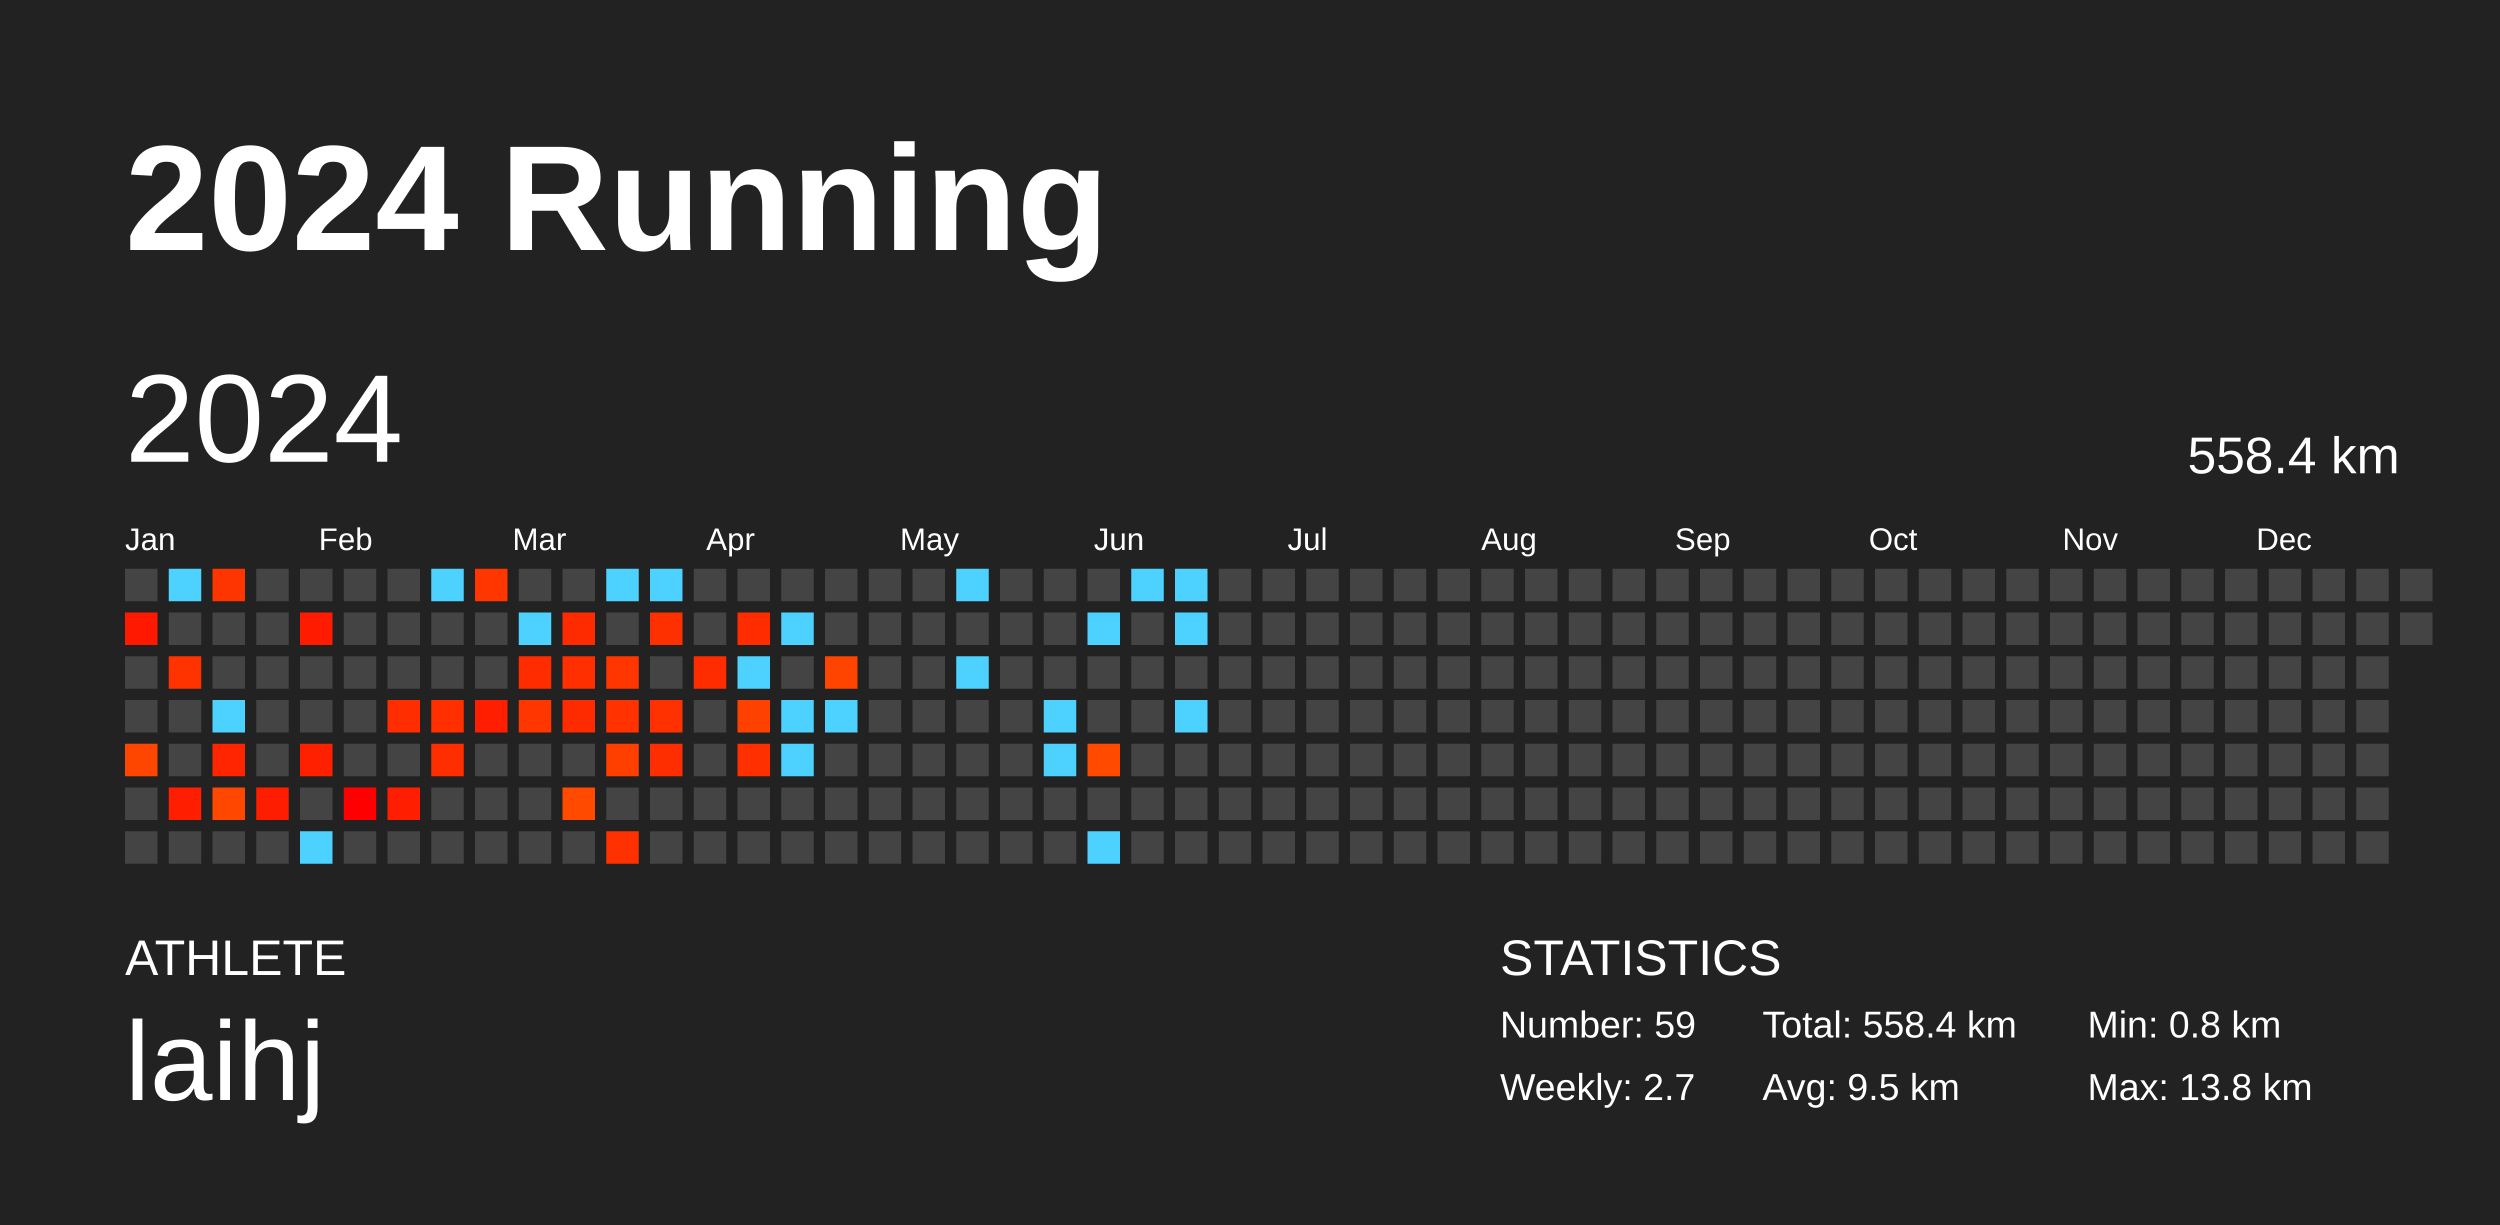
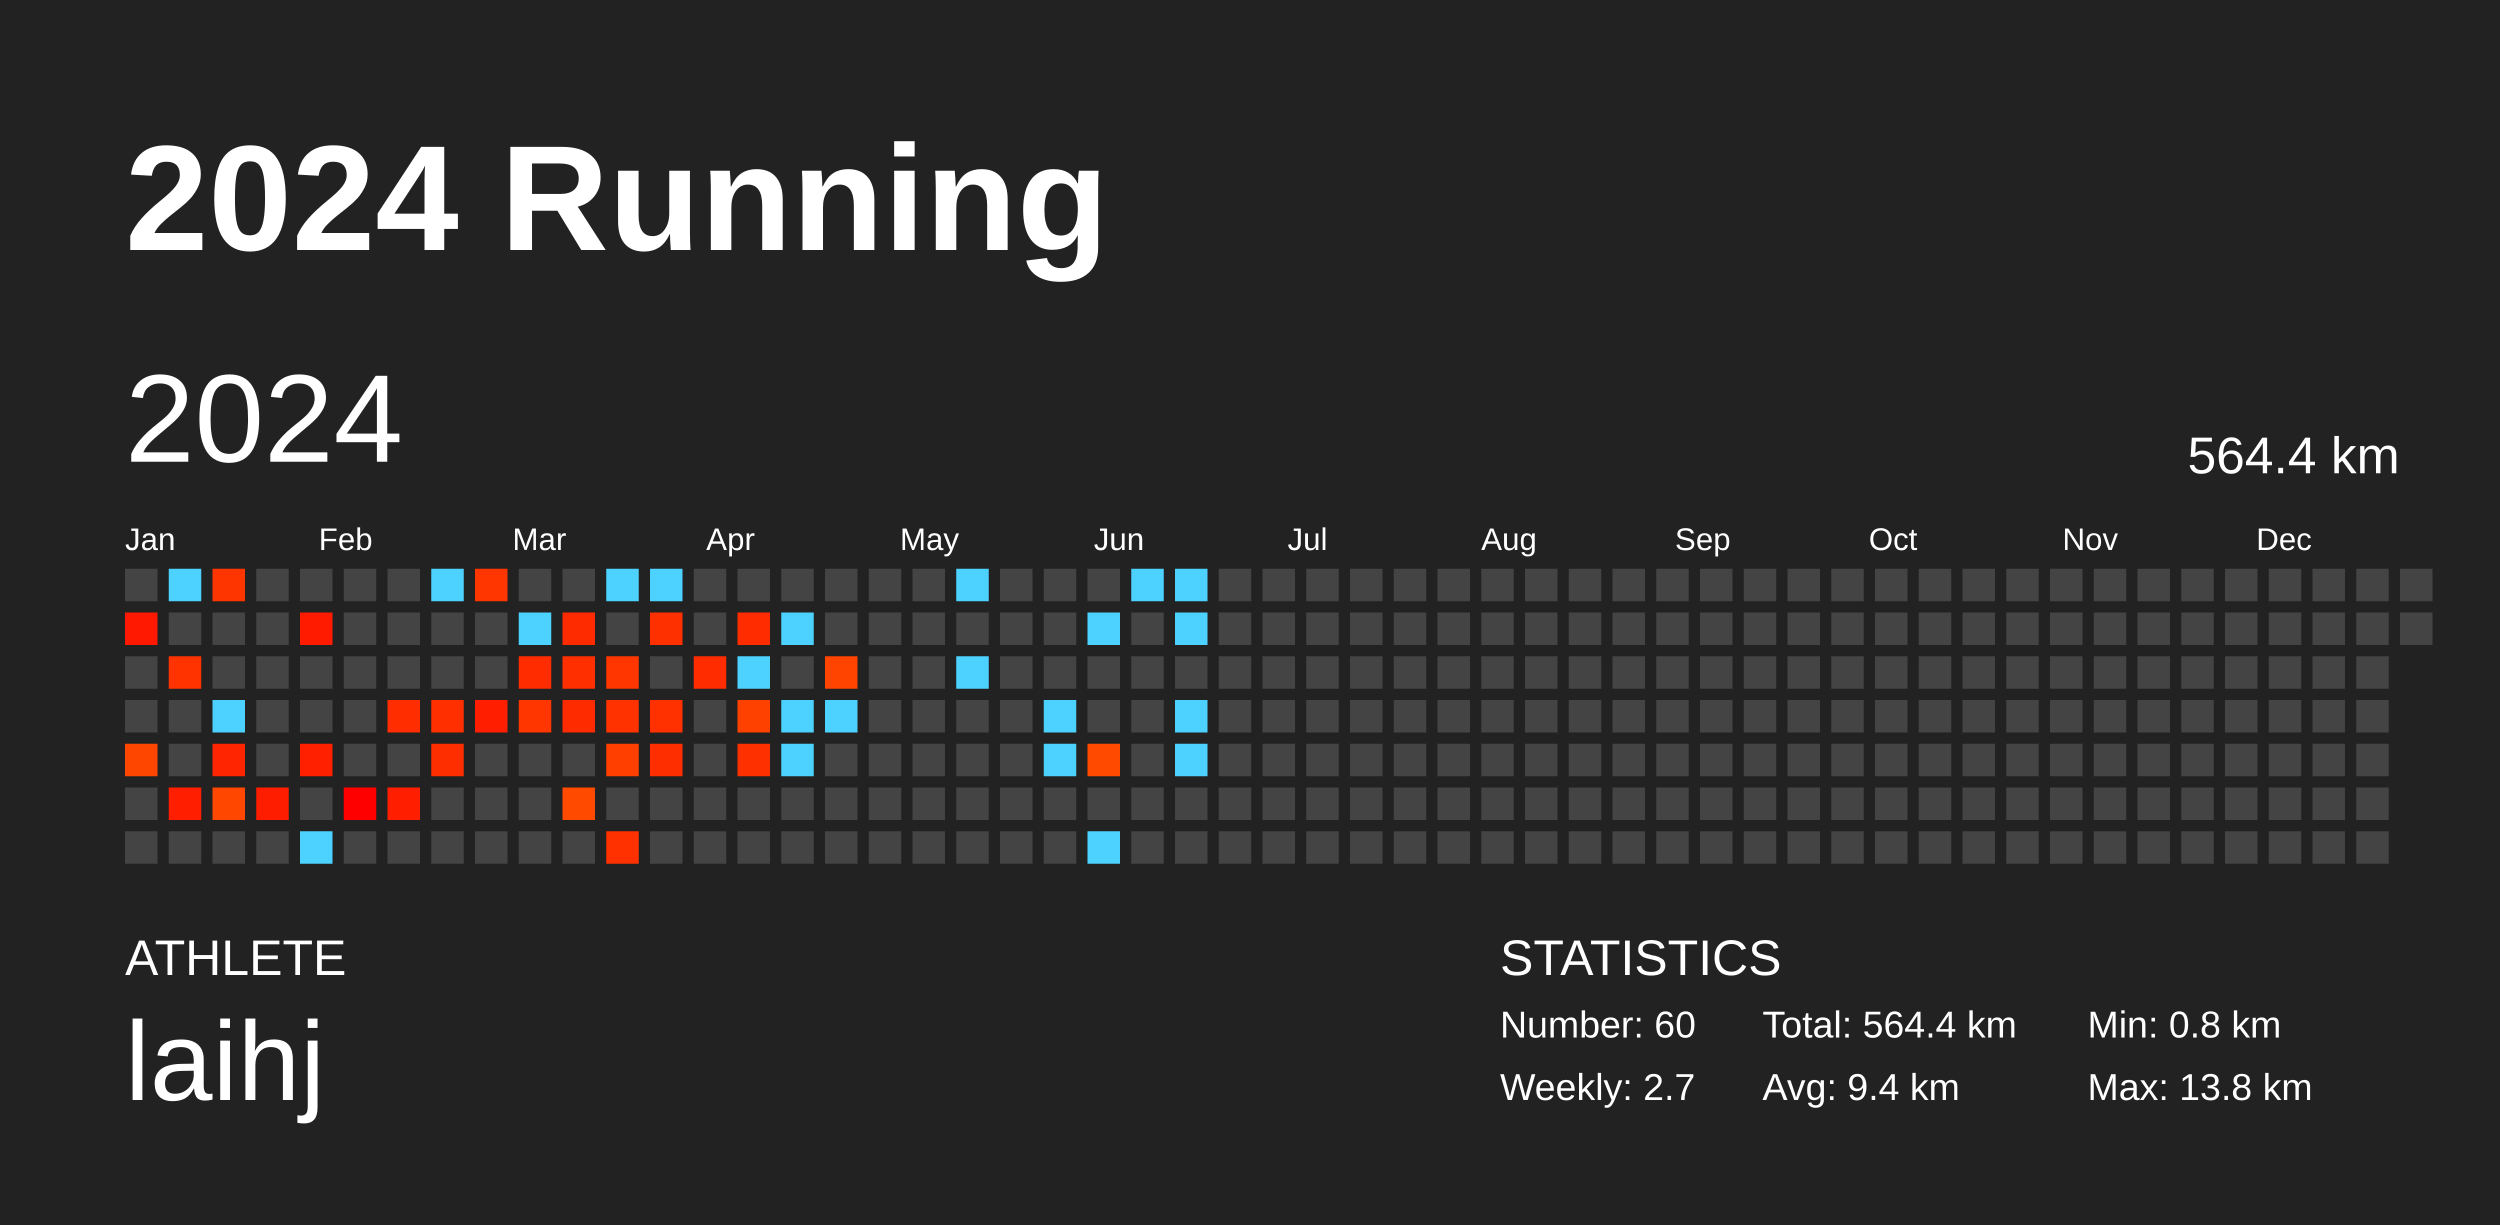
<svg xmlns="http://www.w3.org/2000/svg" baseProfile="full" height="98mm" version="1.1" viewBox="0,0,200,98" width="200mm">
  <defs />
  <rect fill="#222222" height="98" width="200" x="0" y="0" />
  <text fill="#FFFFFF" style="font-size:12px; font-family:Arial; font-weight:bold;" x="10" y="20">2024 Running</text>
  <text fill="#FFFFFF" style="font-size:4px; font-family:Arial" x="10" y="78">ATHLETE</text>
  <text fill="#FFFFFF" style="font-size:9px; font-family:Arial" x="10" y="88">laihj</text>
  <text fill="#FFFFFF" style="font-size:4px; font-family:Arial" x="120" y="78">STATISTICS</text>
-   <text fill="#FFFFFF" style="font-size:3px; font-family:Arial" x="120" y="83">Number: 59</text>
+   <text fill="#FFFFFF" style="font-size:3px; font-family:Arial" x="120" y="83">Number: 60</text>
  <text fill="#FFFFFF" style="font-size:3px; font-family:Arial" x="120" y="88">Weekly: 2.7</text>
-   <text fill="#FFFFFF" style="font-size:3px; font-family:Arial" x="141" y="83">Total: 558.4 km</text>
-   <text fill="#FFFFFF" style="font-size:3px; font-family:Arial" x="141" y="88">Avg: 9.5 km</text>
+   <text fill="#FFFFFF" style="font-size:3px; font-family:Arial" x="141" y="83">Total: 564.4 km</text>
+   <text fill="#FFFFFF" style="font-size:3px; font-family:Arial" x="141" y="88">Avg: 9.4 km</text>
  <text fill="#FFFFFF" style="font-size:3px; font-family:Arial" x="167" y="83">Min: 0.8 km</text>
  <text fill="#FFFFFF" style="font-size:3px; font-family:Arial" x="167" y="88">Max: 13.8 km</text>
  <text dominant-baseline="hanging" fill="#FFFFFF" style="font-size:10.0px; font-family:Arial;" x="10" y="30">2024</text>
-   <text dominant-baseline="hanging" fill="#FFFFFF" style="font-size:4.125px; font-family:Arial;" x="175" y="35">558.4 km</text>
+   <text dominant-baseline="hanging" fill="#FFFFFF" style="font-size:4.125px; font-family:Arial;" x="175" y="35">564.4 km</text>
  <text fill="#FFFFFF" style="font-size:2.5px; font-family:Arial" x="10.0" y="44">Jan</text>
  <text fill="#FFFFFF" style="font-size:2.5px; font-family:Arial" x="25.5" y="44">Feb</text>
  <text fill="#FFFFFF" style="font-size:2.5px; font-family:Arial" x="41.0" y="44">Mar</text>
  <text fill="#FFFFFF" style="font-size:2.5px; font-family:Arial" x="56.5" y="44">Apr</text>
  <text fill="#FFFFFF" style="font-size:2.5px; font-family:Arial" x="72.0" y="44">May</text>
  <text fill="#FFFFFF" style="font-size:2.5px; font-family:Arial" x="87.5" y="44">Jun</text>
  <text fill="#FFFFFF" style="font-size:2.5px; font-family:Arial" x="103.0" y="44">Jul</text>
  <text fill="#FFFFFF" style="font-size:2.5px; font-family:Arial" x="118.5" y="44">Aug</text>
  <text fill="#FFFFFF" style="font-size:2.5px; font-family:Arial" x="134.0" y="44">Sep</text>
  <text fill="#FFFFFF" style="font-size:2.5px; font-family:Arial" x="149.5" y="44">Oct</text>
  <text fill="#FFFFFF" style="font-size:2.5px; font-family:Arial" x="165.0" y="44">Nov</text>
  <text fill="#FFFFFF" style="font-size:2.5px; font-family:Arial" x="180.5" y="44">Dec</text>
  <rect fill="#444444" height="2.6" width="2.6" x="10.0" y="45.5" />
  <rect fill="#ff1900" height="2.6" width="2.6" x="10.0" y="49.0" />
  <rect fill="#444444" height="2.6" width="2.6" x="10.0" y="52.5" />
  <rect fill="#444444" height="2.6" width="2.6" x="10.0" y="56.0" />
  <rect fill="#ff4600" height="2.6" width="2.6" x="10.0" y="59.5" />
  <rect fill="#444444" height="2.6" width="2.6" x="10.0" y="63.0" />
  <rect fill="#444444" height="2.6" width="2.6" x="10.0" y="66.5" />
  <rect fill="#4dd2ff" height="2.6" width="2.6" x="13.5" y="45.5" />
  <rect fill="#444444" height="2.6" width="2.6" x="13.5" y="49.0" />
  <rect fill="#ff3300" height="2.6" width="2.6" x="13.5" y="52.5" />
  <rect fill="#444444" height="2.6" width="2.6" x="13.5" y="56.0" />
  <rect fill="#444444" height="2.6" width="2.6" x="13.5" y="59.5" />
  <rect fill="#ff1e00" height="2.6" width="2.6" x="13.5" y="63.0" />
  <rect fill="#444444" height="2.6" width="2.6" x="13.5" y="66.5" />
  <rect fill="#ff3500" height="2.6" width="2.6" x="17.0" y="45.5" />
  <rect fill="#444444" height="2.6" width="2.6" x="17.0" y="49.0" />
  <rect fill="#444444" height="2.6" width="2.6" x="17.0" y="52.5" />
  <rect fill="#4dd2ff" height="2.6" width="2.6" x="17.0" y="56.0" />
  <rect fill="#ff2500" height="2.6" width="2.6" x="17.0" y="59.5" />
  <rect fill="#ff4700" height="2.6" width="2.6" x="17.0" y="63.0" />
  <rect fill="#444444" height="2.6" width="2.6" x="17.0" y="66.5" />
  <rect fill="#444444" height="2.6" width="2.6" x="20.5" y="45.5" />
  <rect fill="#444444" height="2.6" width="2.6" x="20.5" y="49.0" />
  <rect fill="#444444" height="2.6" width="2.6" x="20.5" y="52.5" />
  <rect fill="#444444" height="2.6" width="2.6" x="20.5" y="56.0" />
  <rect fill="#444444" height="2.6" width="2.6" x="20.5" y="59.5" />
  <rect fill="#ff1d00" height="2.6" width="2.6" x="20.5" y="63.0" />
  <rect fill="#444444" height="2.6" width="2.6" x="20.5" y="66.5" />
  <rect fill="#444444" height="2.6" width="2.6" x="24.0" y="45.5" />
  <rect fill="#ff1b00" height="2.6" width="2.6" x="24.0" y="49.0" />
  <rect fill="#444444" height="2.6" width="2.6" x="24.0" y="52.5" />
  <rect fill="#444444" height="2.6" width="2.6" x="24.0" y="56.0" />
  <rect fill="#ff2000" height="2.6" width="2.6" x="24.0" y="59.5" />
  <rect fill="#444444" height="2.6" width="2.6" x="24.0" y="63.0" />
  <rect fill="#4dd2ff" height="2.6" width="2.6" x="24.0" y="66.5" />
  <rect fill="#444444" height="2.6" width="2.6" x="27.5" y="45.5" />
  <rect fill="#444444" height="2.6" width="2.6" x="27.5" y="49.0" />
  <rect fill="#444444" height="2.6" width="2.6" x="27.5" y="52.5" />
  <rect fill="#444444" height="2.6" width="2.6" x="27.5" y="56.0" />
  <rect fill="#444444" height="2.6" width="2.6" x="27.5" y="59.5" />
  <rect fill="#ff0000" height="2.6" width="2.6" x="27.5" y="63.0" />
  <rect fill="#444444" height="2.6" width="2.6" x="27.5" y="66.5" />
  <rect fill="#444444" height="2.6" width="2.6" x="31.0" y="45.5" />
  <rect fill="#444444" height="2.6" width="2.6" x="31.0" y="49.0" />
  <rect fill="#444444" height="2.6" width="2.6" x="31.0" y="52.5" />
  <rect fill="#ff2d00" height="2.6" width="2.6" x="31.0" y="56.0" />
  <rect fill="#444444" height="2.6" width="2.6" x="31.0" y="59.5" />
  <rect fill="#ff1f00" height="2.6" width="2.6" x="31.0" y="63.0" />
  <rect fill="#444444" height="2.6" width="2.6" x="31.0" y="66.5" />
  <rect fill="#4dd2ff" height="2.6" width="2.6" x="34.5" y="45.5" />
  <rect fill="#444444" height="2.6" width="2.6" x="34.5" y="49.0" />
  <rect fill="#444444" height="2.6" width="2.6" x="34.5" y="52.5" />
  <rect fill="#ff2f00" height="2.6" width="2.6" x="34.5" y="56.0" />
  <rect fill="#ff2e00" height="2.6" width="2.6" x="34.5" y="59.5" />
  <rect fill="#444444" height="2.6" width="2.6" x="34.5" y="63.0" />
  <rect fill="#444444" height="2.6" width="2.6" x="34.5" y="66.5" />
  <rect fill="#ff3600" height="2.6" width="2.6" x="38.0" y="45.5" />
  <rect fill="#444444" height="2.6" width="2.6" x="38.0" y="49.0" />
  <rect fill="#444444" height="2.6" width="2.6" x="38.0" y="52.5" />
  <rect fill="#ff1f00" height="2.6" width="2.6" x="38.0" y="56.0" />
  <rect fill="#444444" height="2.6" width="2.6" x="38.0" y="59.5" />
  <rect fill="#444444" height="2.6" width="2.6" x="38.0" y="63.0" />
  <rect fill="#444444" height="2.6" width="2.6" x="38.0" y="66.5" />
  <rect fill="#444444" height="2.6" width="2.6" x="41.5" y="45.5" />
  <rect fill="#4dd2ff" height="2.6" width="2.6" x="41.5" y="49.0" />
  <rect fill="#ff2c00" height="2.6" width="2.6" x="41.5" y="52.5" />
  <rect fill="#ff3600" height="2.6" width="2.6" x="41.5" y="56.0" />
  <rect fill="#444444" height="2.6" width="2.6" x="41.5" y="59.5" />
  <rect fill="#444444" height="2.6" width="2.6" x="41.5" y="63.0" />
  <rect fill="#444444" height="2.6" width="2.6" x="41.5" y="66.5" />
  <rect fill="#444444" height="2.6" width="2.6" x="45.0" y="45.5" />
  <rect fill="#ff2b00" height="2.6" width="2.6" x="45.0" y="49.0" />
  <rect fill="#ff2f00" height="2.6" width="2.6" x="45.0" y="52.5" />
  <rect fill="#ff2b00" height="2.6" width="2.6" x="45.0" y="56.0" />
  <rect fill="#444444" height="2.6" width="2.6" x="45.0" y="59.5" />
  <rect fill="#ff4a00" height="2.6" width="2.6" x="45.0" y="63.0" />
  <rect fill="#444444" height="2.6" width="2.6" x="45.0" y="66.5" />
  <rect fill="#4dd2ff" height="2.6" width="2.6" x="48.5" y="45.5" />
  <rect fill="#444444" height="2.6" width="2.6" x="48.5" y="49.0" />
  <rect fill="#ff3600" height="2.6" width="2.6" x="48.5" y="52.5" />
  <rect fill="#ff3200" height="2.6" width="2.6" x="48.5" y="56.0" />
  <rect fill="#ff3f00" height="2.6" width="2.6" x="48.5" y="59.5" />
  <rect fill="#444444" height="2.6" width="2.6" x="48.5" y="63.0" />
  <rect fill="#ff3100" height="2.6" width="2.6" x="48.5" y="66.5" />
  <rect fill="#4dd2ff" height="2.6" width="2.6" x="52.0" y="45.5" />
  <rect fill="#ff3000" height="2.6" width="2.6" x="52.0" y="49.0" />
  <rect fill="#444444" height="2.6" width="2.6" x="52.0" y="52.5" />
  <rect fill="#ff3100" height="2.6" width="2.6" x="52.0" y="56.0" />
  <rect fill="#ff2e00" height="2.6" width="2.6" x="52.0" y="59.5" />
  <rect fill="#444444" height="2.6" width="2.6" x="52.0" y="63.0" />
  <rect fill="#444444" height="2.6" width="2.6" x="52.0" y="66.5" />
  <rect fill="#444444" height="2.6" width="2.6" x="55.5" y="45.5" />
  <rect fill="#444444" height="2.6" width="2.6" x="55.5" y="49.0" />
  <rect fill="#ff2c00" height="2.6" width="2.6" x="55.5" y="52.5" />
  <rect fill="#444444" height="2.6" width="2.6" x="55.5" y="56.0" />
  <rect fill="#444444" height="2.6" width="2.6" x="55.5" y="59.5" />
  <rect fill="#444444" height="2.6" width="2.6" x="55.5" y="63.0" />
  <rect fill="#444444" height="2.6" width="2.6" x="55.5" y="66.5" />
  <rect fill="#444444" height="2.6" width="2.6" x="59.0" y="45.5" />
  <rect fill="#ff2c00" height="2.6" width="2.6" x="59.0" y="49.0" />
  <rect fill="#4dd2ff" height="2.6" width="2.6" x="59.0" y="52.5" />
  <rect fill="#ff4100" height="2.6" width="2.6" x="59.0" y="56.0" />
  <rect fill="#ff3000" height="2.6" width="2.6" x="59.0" y="59.5" />
  <rect fill="#444444" height="2.6" width="2.6" x="59.0" y="63.0" />
  <rect fill="#444444" height="2.6" width="2.6" x="59.0" y="66.5" />
  <rect fill="#444444" height="2.6" width="2.6" x="62.5" y="45.5" />
  <rect fill="#4dd2ff" height="2.6" width="2.6" x="62.5" y="49.0" />
  <rect fill="#444444" height="2.6" width="2.6" x="62.5" y="52.5" />
  <rect fill="#4dd2ff" height="2.6" width="2.6" x="62.5" y="56.0" />
  <rect fill="#4dd2ff" height="2.6" width="2.6" x="62.5" y="59.5" />
  <rect fill="#444444" height="2.6" width="2.6" x="62.5" y="63.0" />
  <rect fill="#444444" height="2.6" width="2.6" x="62.5" y="66.5" />
  <rect fill="#444444" height="2.6" width="2.6" x="66.0" y="45.5" />
  <rect fill="#444444" height="2.6" width="2.6" x="66.0" y="49.0" />
  <rect fill="#ff4400" height="2.6" width="2.6" x="66.0" y="52.5" />
  <rect fill="#4dd2ff" height="2.6" width="2.6" x="66.0" y="56.0" />
  <rect fill="#444444" height="2.6" width="2.6" x="66.0" y="59.5" />
  <rect fill="#444444" height="2.6" width="2.6" x="66.0" y="63.0" />
  <rect fill="#444444" height="2.6" width="2.6" x="66.0" y="66.5" />
  <rect fill="#444444" height="2.6" width="2.6" x="69.5" y="45.5" />
  <rect fill="#444444" height="2.6" width="2.6" x="69.5" y="49.0" />
  <rect fill="#444444" height="2.6" width="2.6" x="69.5" y="52.5" />
  <rect fill="#444444" height="2.6" width="2.6" x="69.5" y="56.0" />
  <rect fill="#444444" height="2.6" width="2.6" x="69.5" y="59.5" />
  <rect fill="#444444" height="2.6" width="2.6" x="69.5" y="63.0" />
  <rect fill="#444444" height="2.6" width="2.6" x="69.5" y="66.5" />
  <rect fill="#444444" height="2.6" width="2.6" x="73.0" y="45.5" />
  <rect fill="#444444" height="2.6" width="2.6" x="73.0" y="49.0" />
  <rect fill="#444444" height="2.6" width="2.6" x="73.0" y="52.5" />
  <rect fill="#444444" height="2.6" width="2.6" x="73.0" y="56.0" />
  <rect fill="#444444" height="2.6" width="2.6" x="73.0" y="59.5" />
  <rect fill="#444444" height="2.6" width="2.6" x="73.0" y="63.0" />
  <rect fill="#444444" height="2.6" width="2.6" x="73.0" y="66.5" />
  <rect fill="#4dd2ff" height="2.6" width="2.6" x="76.5" y="45.5" />
  <rect fill="#444444" height="2.6" width="2.6" x="76.5" y="49.0" />
  <rect fill="#4dd2ff" height="2.6" width="2.6" x="76.5" y="52.5" />
  <rect fill="#444444" height="2.6" width="2.6" x="76.5" y="56.0" />
  <rect fill="#444444" height="2.6" width="2.6" x="76.5" y="59.5" />
  <rect fill="#444444" height="2.6" width="2.6" x="76.5" y="63.0" />
  <rect fill="#444444" height="2.6" width="2.6" x="76.5" y="66.5" />
  <rect fill="#444444" height="2.6" width="2.6" x="80.0" y="45.5" />
  <rect fill="#444444" height="2.6" width="2.6" x="80.0" y="49.0" />
  <rect fill="#444444" height="2.6" width="2.6" x="80.0" y="52.5" />
  <rect fill="#444444" height="2.6" width="2.6" x="80.0" y="56.0" />
  <rect fill="#444444" height="2.6" width="2.6" x="80.0" y="59.5" />
  <rect fill="#444444" height="2.6" width="2.6" x="80.0" y="63.0" />
  <rect fill="#444444" height="2.6" width="2.6" x="80.0" y="66.5" />
  <rect fill="#444444" height="2.6" width="2.6" x="83.5" y="45.5" />
  <rect fill="#444444" height="2.6" width="2.6" x="83.5" y="49.0" />
  <rect fill="#444444" height="2.6" width="2.6" x="83.5" y="52.5" />
  <rect fill="#4dd2ff" height="2.6" width="2.6" x="83.5" y="56.0" />
  <rect fill="#4dd2ff" height="2.6" width="2.6" x="83.5" y="59.5" />
  <rect fill="#444444" height="2.6" width="2.6" x="83.5" y="63.0" />
  <rect fill="#444444" height="2.6" width="2.6" x="83.5" y="66.5" />
  <rect fill="#444444" height="2.6" width="2.6" x="87.0" y="45.5" />
  <rect fill="#4dd2ff" height="2.6" width="2.6" x="87.0" y="49.0" />
  <rect fill="#444444" height="2.6" width="2.6" x="87.0" y="52.5" />
  <rect fill="#444444" height="2.6" width="2.6" x="87.0" y="56.0" />
  <rect fill="#ff4a00" height="2.6" width="2.6" x="87.0" y="59.5" />
  <rect fill="#444444" height="2.6" width="2.6" x="87.0" y="63.0" />
  <rect fill="#4dd2ff" height="2.6" width="2.6" x="87.0" y="66.5" />
  <rect fill="#4dd2ff" height="2.6" width="2.6" x="90.5" y="45.5" />
  <rect fill="#444444" height="2.6" width="2.6" x="90.5" y="49.0" />
  <rect fill="#444444" height="2.6" width="2.6" x="90.5" y="52.5" />
  <rect fill="#444444" height="2.6" width="2.6" x="90.5" y="56.0" />
  <rect fill="#444444" height="2.6" width="2.6" x="90.5" y="59.5" />
  <rect fill="#444444" height="2.6" width="2.6" x="90.5" y="63.0" />
  <rect fill="#444444" height="2.6" width="2.6" x="90.5" y="66.5" />
  <rect fill="#4dd2ff" height="2.6" width="2.6" x="94.0" y="45.5" />
  <rect fill="#4dd2ff" height="2.6" width="2.6" x="94.0" y="49.0" />
  <rect fill="#444444" height="2.6" width="2.6" x="94.0" y="52.5" />
  <rect fill="#4dd2ff" height="2.6" width="2.6" x="94.0" y="56.0" />
-   <rect fill="#444444" height="2.6" width="2.6" x="94.0" y="59.5" />
+   <rect fill="#4dd2ff" height="2.6" width="2.6" x="94.0" y="59.5" />
  <rect fill="#444444" height="2.6" width="2.6" x="94.0" y="63.0" />
  <rect fill="#444444" height="2.6" width="2.6" x="94.0" y="66.5" />
  <rect fill="#444444" height="2.6" width="2.6" x="97.5" y="45.5" />
  <rect fill="#444444" height="2.6" width="2.6" x="97.5" y="49.0" />
  <rect fill="#444444" height="2.6" width="2.6" x="97.5" y="52.5" />
  <rect fill="#444444" height="2.6" width="2.6" x="97.5" y="56.0" />
  <rect fill="#444444" height="2.6" width="2.6" x="97.5" y="59.5" />
  <rect fill="#444444" height="2.6" width="2.6" x="97.5" y="63.0" />
  <rect fill="#444444" height="2.6" width="2.6" x="97.5" y="66.5" />
  <rect fill="#444444" height="2.6" width="2.6" x="101.0" y="45.5" />
  <rect fill="#444444" height="2.6" width="2.6" x="101.0" y="49.0" />
  <rect fill="#444444" height="2.6" width="2.6" x="101.0" y="52.5" />
  <rect fill="#444444" height="2.6" width="2.6" x="101.0" y="56.0" />
  <rect fill="#444444" height="2.6" width="2.6" x="101.0" y="59.5" />
  <rect fill="#444444" height="2.6" width="2.6" x="101.0" y="63.0" />
  <rect fill="#444444" height="2.6" width="2.6" x="101.0" y="66.5" />
  <rect fill="#444444" height="2.6" width="2.6" x="104.5" y="45.5" />
  <rect fill="#444444" height="2.6" width="2.6" x="104.5" y="49.0" />
  <rect fill="#444444" height="2.6" width="2.6" x="104.5" y="52.5" />
  <rect fill="#444444" height="2.6" width="2.6" x="104.5" y="56.0" />
  <rect fill="#444444" height="2.6" width="2.6" x="104.5" y="59.5" />
  <rect fill="#444444" height="2.6" width="2.6" x="104.5" y="63.0" />
  <rect fill="#444444" height="2.6" width="2.6" x="104.5" y="66.5" />
  <rect fill="#444444" height="2.6" width="2.6" x="108.0" y="45.5" />
  <rect fill="#444444" height="2.6" width="2.6" x="108.0" y="49.0" />
  <rect fill="#444444" height="2.6" width="2.6" x="108.0" y="52.5" />
  <rect fill="#444444" height="2.6" width="2.6" x="108.0" y="56.0" />
  <rect fill="#444444" height="2.6" width="2.6" x="108.0" y="59.5" />
  <rect fill="#444444" height="2.6" width="2.6" x="108.0" y="63.0" />
  <rect fill="#444444" height="2.6" width="2.6" x="108.0" y="66.5" />
  <rect fill="#444444" height="2.6" width="2.6" x="111.5" y="45.5" />
  <rect fill="#444444" height="2.6" width="2.6" x="111.5" y="49.0" />
  <rect fill="#444444" height="2.6" width="2.6" x="111.5" y="52.5" />
  <rect fill="#444444" height="2.6" width="2.6" x="111.5" y="56.0" />
  <rect fill="#444444" height="2.6" width="2.6" x="111.5" y="59.5" />
  <rect fill="#444444" height="2.6" width="2.6" x="111.5" y="63.0" />
  <rect fill="#444444" height="2.6" width="2.6" x="111.5" y="66.5" />
  <rect fill="#444444" height="2.6" width="2.6" x="115.0" y="45.5" />
  <rect fill="#444444" height="2.6" width="2.6" x="115.0" y="49.0" />
  <rect fill="#444444" height="2.6" width="2.6" x="115.0" y="52.5" />
  <rect fill="#444444" height="2.6" width="2.6" x="115.0" y="56.0" />
  <rect fill="#444444" height="2.6" width="2.6" x="115.0" y="59.5" />
  <rect fill="#444444" height="2.6" width="2.6" x="115.0" y="63.0" />
  <rect fill="#444444" height="2.6" width="2.6" x="115.0" y="66.5" />
  <rect fill="#444444" height="2.6" width="2.6" x="118.5" y="45.5" />
  <rect fill="#444444" height="2.6" width="2.6" x="118.5" y="49.0" />
  <rect fill="#444444" height="2.6" width="2.6" x="118.5" y="52.5" />
  <rect fill="#444444" height="2.6" width="2.6" x="118.5" y="56.0" />
  <rect fill="#444444" height="2.6" width="2.6" x="118.5" y="59.5" />
  <rect fill="#444444" height="2.6" width="2.6" x="118.5" y="63.0" />
  <rect fill="#444444" height="2.6" width="2.6" x="118.5" y="66.5" />
  <rect fill="#444444" height="2.6" width="2.6" x="122.0" y="45.5" />
  <rect fill="#444444" height="2.6" width="2.6" x="122.0" y="49.0" />
  <rect fill="#444444" height="2.6" width="2.6" x="122.0" y="52.5" />
  <rect fill="#444444" height="2.6" width="2.6" x="122.0" y="56.0" />
  <rect fill="#444444" height="2.6" width="2.6" x="122.0" y="59.5" />
  <rect fill="#444444" height="2.6" width="2.6" x="122.0" y="63.0" />
  <rect fill="#444444" height="2.6" width="2.6" x="122.0" y="66.5" />
  <rect fill="#444444" height="2.6" width="2.6" x="125.5" y="45.5" />
  <rect fill="#444444" height="2.6" width="2.6" x="125.5" y="49.0" />
  <rect fill="#444444" height="2.6" width="2.6" x="125.5" y="52.5" />
  <rect fill="#444444" height="2.6" width="2.6" x="125.5" y="56.0" />
  <rect fill="#444444" height="2.6" width="2.6" x="125.5" y="59.5" />
  <rect fill="#444444" height="2.6" width="2.6" x="125.5" y="63.0" />
  <rect fill="#444444" height="2.6" width="2.6" x="125.5" y="66.5" />
  <rect fill="#444444" height="2.6" width="2.6" x="129.0" y="45.5" />
  <rect fill="#444444" height="2.6" width="2.6" x="129.0" y="49.0" />
  <rect fill="#444444" height="2.6" width="2.6" x="129.0" y="52.5" />
  <rect fill="#444444" height="2.6" width="2.6" x="129.0" y="56.0" />
  <rect fill="#444444" height="2.6" width="2.6" x="129.0" y="59.5" />
  <rect fill="#444444" height="2.6" width="2.6" x="129.0" y="63.0" />
  <rect fill="#444444" height="2.6" width="2.6" x="129.0" y="66.5" />
  <rect fill="#444444" height="2.6" width="2.6" x="132.5" y="45.5" />
  <rect fill="#444444" height="2.6" width="2.6" x="132.5" y="49.0" />
  <rect fill="#444444" height="2.6" width="2.6" x="132.5" y="52.5" />
  <rect fill="#444444" height="2.6" width="2.6" x="132.5" y="56.0" />
  <rect fill="#444444" height="2.6" width="2.6" x="132.5" y="59.5" />
  <rect fill="#444444" height="2.6" width="2.6" x="132.5" y="63.0" />
  <rect fill="#444444" height="2.6" width="2.6" x="132.5" y="66.5" />
  <rect fill="#444444" height="2.6" width="2.6" x="136.0" y="45.5" />
  <rect fill="#444444" height="2.6" width="2.6" x="136.0" y="49.0" />
  <rect fill="#444444" height="2.6" width="2.6" x="136.0" y="52.5" />
  <rect fill="#444444" height="2.6" width="2.6" x="136.0" y="56.0" />
  <rect fill="#444444" height="2.6" width="2.6" x="136.0" y="59.5" />
  <rect fill="#444444" height="2.6" width="2.6" x="136.0" y="63.0" />
  <rect fill="#444444" height="2.6" width="2.6" x="136.0" y="66.5" />
  <rect fill="#444444" height="2.6" width="2.6" x="139.5" y="45.5" />
  <rect fill="#444444" height="2.6" width="2.6" x="139.5" y="49.0" />
  <rect fill="#444444" height="2.6" width="2.6" x="139.5" y="52.5" />
  <rect fill="#444444" height="2.6" width="2.6" x="139.5" y="56.0" />
  <rect fill="#444444" height="2.6" width="2.6" x="139.5" y="59.5" />
  <rect fill="#444444" height="2.6" width="2.6" x="139.5" y="63.0" />
  <rect fill="#444444" height="2.6" width="2.6" x="139.5" y="66.5" />
  <rect fill="#444444" height="2.6" width="2.6" x="143.0" y="45.5" />
  <rect fill="#444444" height="2.6" width="2.6" x="143.0" y="49.0" />
  <rect fill="#444444" height="2.6" width="2.6" x="143.0" y="52.5" />
  <rect fill="#444444" height="2.6" width="2.6" x="143.0" y="56.0" />
  <rect fill="#444444" height="2.6" width="2.6" x="143.0" y="59.5" />
  <rect fill="#444444" height="2.6" width="2.6" x="143.0" y="63.0" />
  <rect fill="#444444" height="2.6" width="2.6" x="143.0" y="66.5" />
  <rect fill="#444444" height="2.6" width="2.6" x="146.5" y="45.5" />
  <rect fill="#444444" height="2.6" width="2.6" x="146.5" y="49.0" />
  <rect fill="#444444" height="2.6" width="2.6" x="146.5" y="52.5" />
  <rect fill="#444444" height="2.6" width="2.6" x="146.5" y="56.0" />
  <rect fill="#444444" height="2.6" width="2.6" x="146.5" y="59.5" />
  <rect fill="#444444" height="2.6" width="2.6" x="146.5" y="63.0" />
  <rect fill="#444444" height="2.6" width="2.6" x="146.5" y="66.5" />
  <rect fill="#444444" height="2.6" width="2.6" x="150.0" y="45.5" />
  <rect fill="#444444" height="2.6" width="2.6" x="150.0" y="49.0" />
  <rect fill="#444444" height="2.6" width="2.6" x="150.0" y="52.5" />
  <rect fill="#444444" height="2.6" width="2.6" x="150.0" y="56.0" />
  <rect fill="#444444" height="2.6" width="2.6" x="150.0" y="59.5" />
  <rect fill="#444444" height="2.6" width="2.6" x="150.0" y="63.0" />
  <rect fill="#444444" height="2.6" width="2.6" x="150.0" y="66.5" />
  <rect fill="#444444" height="2.6" width="2.6" x="153.5" y="45.5" />
  <rect fill="#444444" height="2.6" width="2.6" x="153.5" y="49.0" />
  <rect fill="#444444" height="2.6" width="2.6" x="153.5" y="52.5" />
  <rect fill="#444444" height="2.6" width="2.6" x="153.5" y="56.0" />
  <rect fill="#444444" height="2.6" width="2.6" x="153.5" y="59.5" />
  <rect fill="#444444" height="2.6" width="2.6" x="153.5" y="63.0" />
  <rect fill="#444444" height="2.6" width="2.6" x="153.5" y="66.5" />
  <rect fill="#444444" height="2.6" width="2.6" x="157.0" y="45.5" />
  <rect fill="#444444" height="2.6" width="2.6" x="157.0" y="49.0" />
  <rect fill="#444444" height="2.6" width="2.6" x="157.0" y="52.5" />
  <rect fill="#444444" height="2.6" width="2.6" x="157.0" y="56.0" />
  <rect fill="#444444" height="2.6" width="2.6" x="157.0" y="59.5" />
  <rect fill="#444444" height="2.6" width="2.6" x="157.0" y="63.0" />
  <rect fill="#444444" height="2.6" width="2.6" x="157.0" y="66.5" />
  <rect fill="#444444" height="2.6" width="2.6" x="160.5" y="45.5" />
  <rect fill="#444444" height="2.6" width="2.6" x="160.5" y="49.0" />
  <rect fill="#444444" height="2.6" width="2.6" x="160.5" y="52.5" />
  <rect fill="#444444" height="2.6" width="2.6" x="160.5" y="56.0" />
  <rect fill="#444444" height="2.6" width="2.6" x="160.5" y="59.5" />
  <rect fill="#444444" height="2.6" width="2.6" x="160.5" y="63.0" />
  <rect fill="#444444" height="2.6" width="2.6" x="160.5" y="66.5" />
  <rect fill="#444444" height="2.6" width="2.6" x="164.0" y="45.5" />
  <rect fill="#444444" height="2.6" width="2.6" x="164.0" y="49.0" />
  <rect fill="#444444" height="2.6" width="2.6" x="164.0" y="52.5" />
  <rect fill="#444444" height="2.6" width="2.6" x="164.0" y="56.0" />
  <rect fill="#444444" height="2.6" width="2.6" x="164.0" y="59.5" />
  <rect fill="#444444" height="2.6" width="2.6" x="164.0" y="63.0" />
  <rect fill="#444444" height="2.6" width="2.6" x="164.0" y="66.5" />
  <rect fill="#444444" height="2.6" width="2.6" x="167.5" y="45.5" />
  <rect fill="#444444" height="2.6" width="2.6" x="167.5" y="49.0" />
  <rect fill="#444444" height="2.6" width="2.6" x="167.5" y="52.5" />
  <rect fill="#444444" height="2.6" width="2.6" x="167.5" y="56.0" />
  <rect fill="#444444" height="2.6" width="2.6" x="167.5" y="59.5" />
  <rect fill="#444444" height="2.6" width="2.6" x="167.5" y="63.0" />
  <rect fill="#444444" height="2.6" width="2.6" x="167.5" y="66.5" />
  <rect fill="#444444" height="2.6" width="2.6" x="171.0" y="45.5" />
  <rect fill="#444444" height="2.6" width="2.6" x="171.0" y="49.0" />
  <rect fill="#444444" height="2.6" width="2.6" x="171.0" y="52.5" />
  <rect fill="#444444" height="2.6" width="2.6" x="171.0" y="56.0" />
  <rect fill="#444444" height="2.6" width="2.6" x="171.0" y="59.5" />
  <rect fill="#444444" height="2.6" width="2.6" x="171.0" y="63.0" />
  <rect fill="#444444" height="2.6" width="2.6" x="171.0" y="66.5" />
  <rect fill="#444444" height="2.6" width="2.6" x="174.5" y="45.5" />
  <rect fill="#444444" height="2.6" width="2.6" x="174.5" y="49.0" />
  <rect fill="#444444" height="2.6" width="2.6" x="174.5" y="52.5" />
  <rect fill="#444444" height="2.6" width="2.6" x="174.5" y="56.0" />
  <rect fill="#444444" height="2.6" width="2.6" x="174.5" y="59.5" />
  <rect fill="#444444" height="2.6" width="2.6" x="174.5" y="63.0" />
  <rect fill="#444444" height="2.6" width="2.6" x="174.5" y="66.5" />
  <rect fill="#444444" height="2.6" width="2.6" x="178.0" y="45.5" />
  <rect fill="#444444" height="2.6" width="2.6" x="178.0" y="49.0" />
  <rect fill="#444444" height="2.6" width="2.6" x="178.0" y="52.5" />
  <rect fill="#444444" height="2.6" width="2.6" x="178.0" y="56.0" />
  <rect fill="#444444" height="2.6" width="2.6" x="178.0" y="59.5" />
  <rect fill="#444444" height="2.6" width="2.6" x="178.0" y="63.0" />
  <rect fill="#444444" height="2.6" width="2.6" x="178.0" y="66.5" />
  <rect fill="#444444" height="2.6" width="2.6" x="181.5" y="45.5" />
  <rect fill="#444444" height="2.6" width="2.6" x="181.5" y="49.0" />
  <rect fill="#444444" height="2.6" width="2.6" x="181.5" y="52.5" />
  <rect fill="#444444" height="2.6" width="2.6" x="181.5" y="56.0" />
  <rect fill="#444444" height="2.6" width="2.6" x="181.5" y="59.5" />
  <rect fill="#444444" height="2.6" width="2.6" x="181.5" y="63.0" />
  <rect fill="#444444" height="2.6" width="2.6" x="181.5" y="66.5" />
  <rect fill="#444444" height="2.6" width="2.6" x="185.0" y="45.5" />
  <rect fill="#444444" height="2.6" width="2.6" x="185.0" y="49.0" />
  <rect fill="#444444" height="2.6" width="2.6" x="185.0" y="52.5" />
  <rect fill="#444444" height="2.6" width="2.6" x="185.0" y="56.0" />
  <rect fill="#444444" height="2.6" width="2.6" x="185.0" y="59.5" />
  <rect fill="#444444" height="2.6" width="2.6" x="185.0" y="63.0" />
  <rect fill="#444444" height="2.6" width="2.6" x="185.0" y="66.5" />
  <rect fill="#444444" height="2.6" width="2.6" x="188.5" y="45.5" />
  <rect fill="#444444" height="2.6" width="2.6" x="188.5" y="49.0" />
  <rect fill="#444444" height="2.6" width="2.6" x="188.5" y="52.5" />
  <rect fill="#444444" height="2.6" width="2.6" x="188.5" y="56.0" />
  <rect fill="#444444" height="2.6" width="2.6" x="188.5" y="59.5" />
  <rect fill="#444444" height="2.6" width="2.6" x="188.5" y="63.0" />
  <rect fill="#444444" height="2.6" width="2.6" x="188.5" y="66.5" />
  <rect fill="#444444" height="2.6" width="2.6" x="192.0" y="45.5" />
  <rect fill="#444444" height="2.6" width="2.6" x="192.0" y="49.0" />
</svg>
